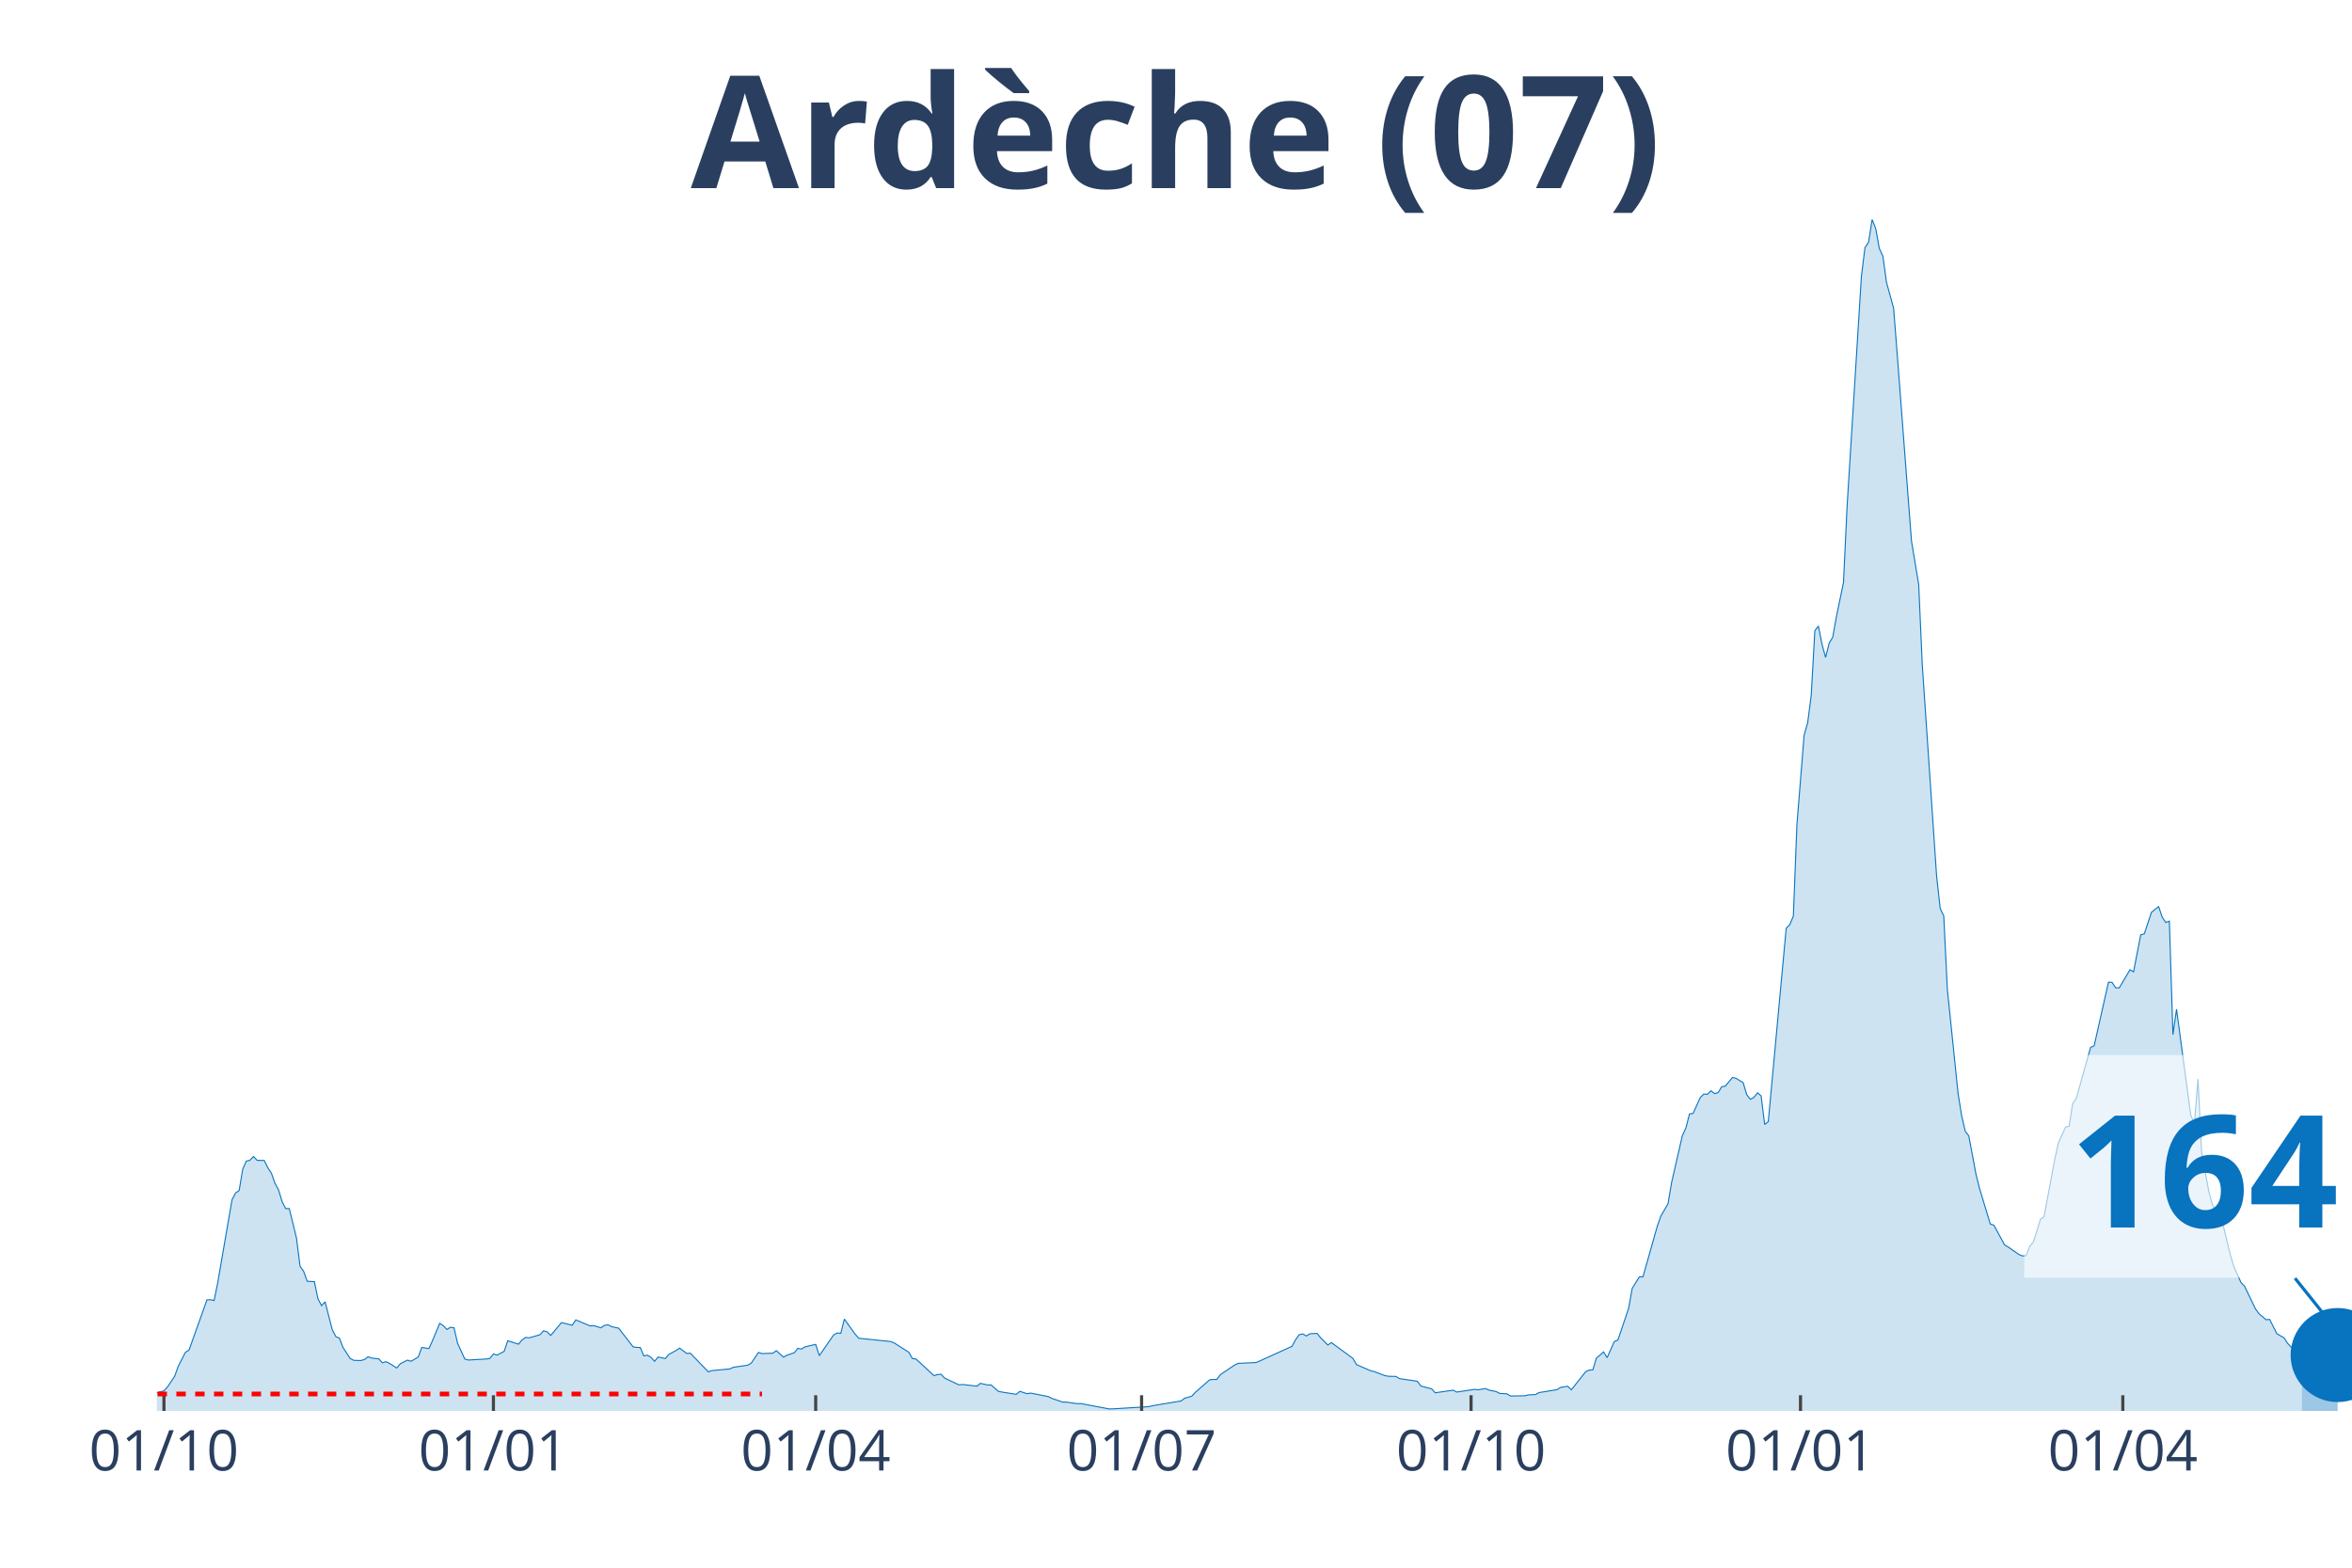
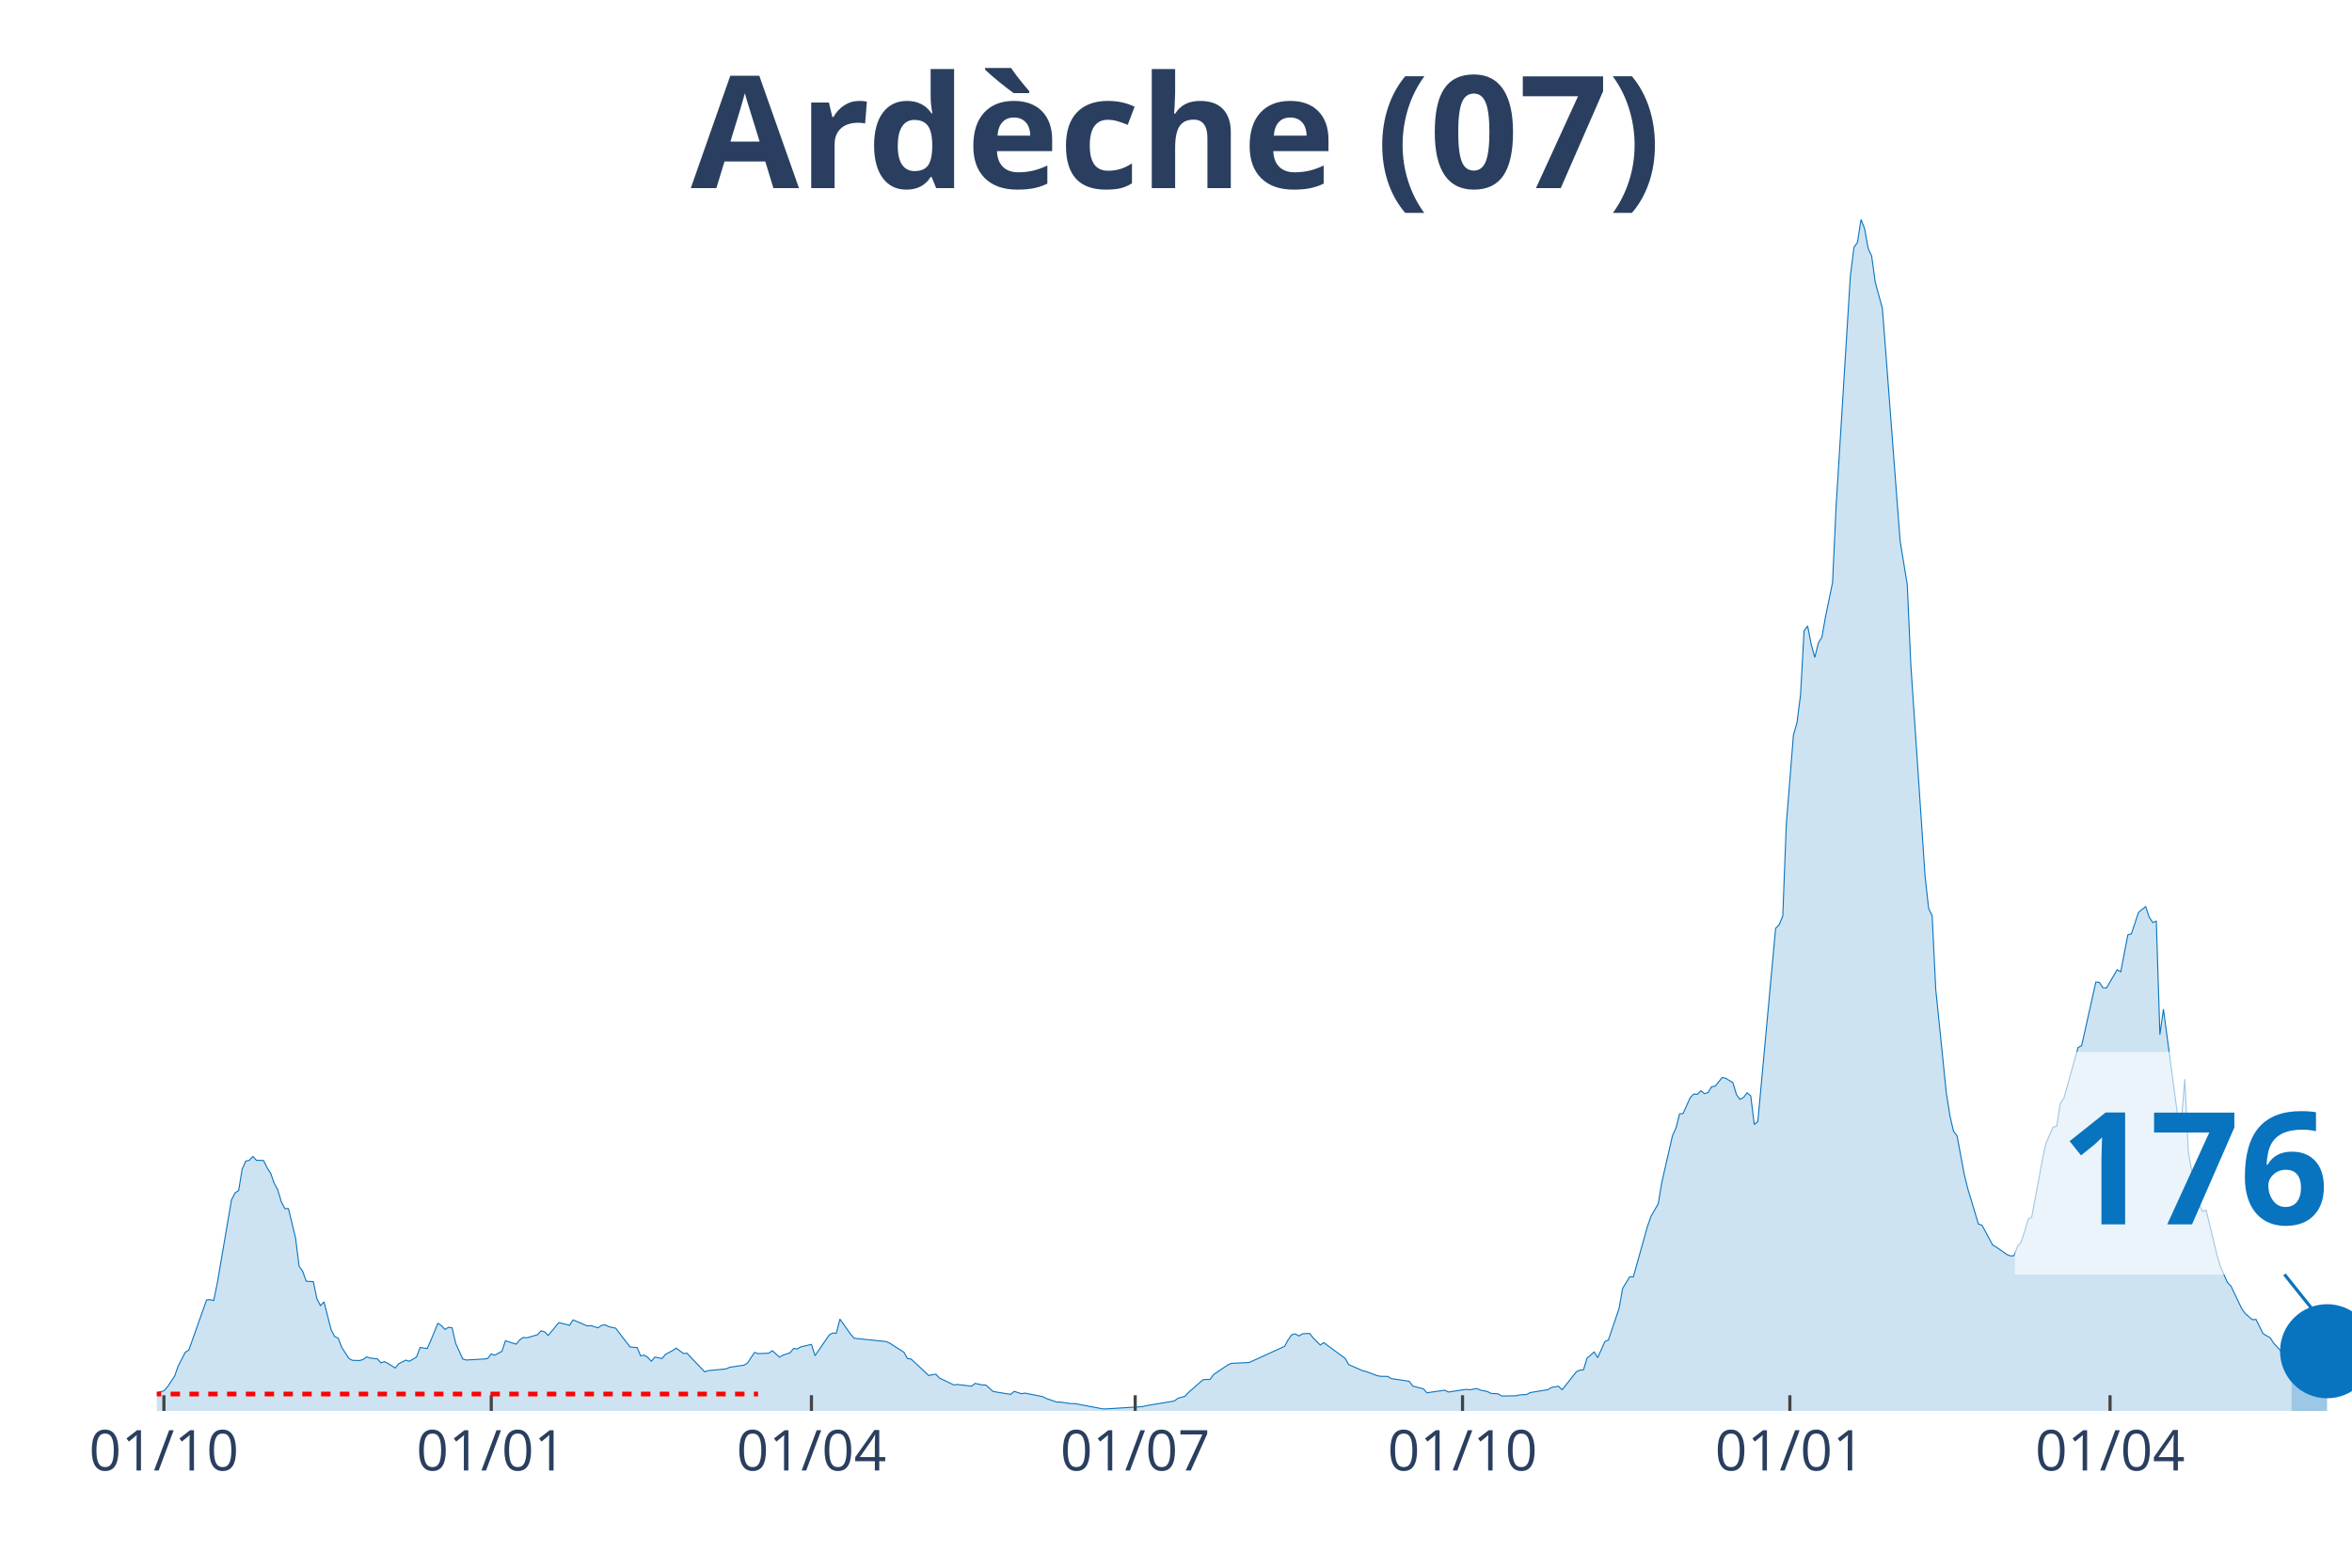
<svg xmlns="http://www.w3.org/2000/svg" class="main-svg" width="1125" height="750" style="" viewBox="0 0 750 500">
  <rect x="0" y="0" width="750" height="500" style="fill: rgb(0, 0, 0); fill-opacity: 0;" />
-   <defs id="defs-3e2f36">
+   <defs id="defs-559ba6">
    <g class="clips">
-       <clipPath id="clip3e2f36xyplot" class="plotclip">
+       <clipPath id="clip559ba6xyplot" class="plotclip">
        <rect width="700" height="380" />
      </clipPath>
-       <clipPath class="axesclip" id="clip3e2f36x">
+       <clipPath class="axesclip" id="clip559ba6x">
        <rect x="50" y="0" width="700" height="500" />
      </clipPath>
-       <clipPath class="axesclip" id="clip3e2f36y">
+       <clipPath class="axesclip" id="clip559ba6y">
        <rect x="0" y="70" width="750" height="380" />
      </clipPath>
-       <clipPath class="axesclip" id="clip3e2f36xy">
+       <clipPath class="axesclip" id="clip559ba6xy">
        <rect x="50" y="70" width="700" height="380" />
      </clipPath>
    </g>
    <g class="gradients" />
  </defs>
  <g class="bglayer">
    <rect class="bg" x="50" y="70" width="700" height="380" style="fill: rgb(0, 0, 0); fill-opacity: 0; stroke-width: 0;" />
  </g>
  <g class="layer-below">
    <g class="imagelayer" />
    <g class="shapelayer" />
  </g>
  <g class="cartesianlayer">
    <g class="subplot xy">
      <g class="layer-subplot">
        <g class="shapelayer" />
        <g class="imagelayer" />
      </g>
      <g class="gridlayer">
        <g class="x">
-           <path class="xgrid crisp" transform="translate(52.28,0)" d="M0,70v380" style="stroke: rgb(255, 255, 255); stroke-opacity: 1; stroke-width: 1px;" />
-           <path class="xgrid crisp" transform="translate(157.34,0)" d="M0,70v380" style="stroke: rgb(255, 255, 255); stroke-opacity: 1; stroke-width: 1px;" />
-           <path class="xgrid crisp" transform="translate(260.11,0)" d="M0,70v380" style="stroke: rgb(255, 255, 255); stroke-opacity: 1; stroke-width: 1px;" />
-           <path class="xgrid crisp" transform="translate(364.03,0)" d="M0,70v380" style="stroke: rgb(255, 255, 255); stroke-opacity: 1; stroke-width: 1px;" />
-           <path class="xgrid crisp" transform="translate(469.09,0)" d="M0,70v380" style="stroke: rgb(255, 255, 255); stroke-opacity: 1; stroke-width: 1px;" />
-           <path class="xgrid crisp" transform="translate(574.14,0)" d="M0,70v380" style="stroke: rgb(255, 255, 255); stroke-opacity: 1; stroke-width: 1px;" />
-           <path class="xgrid crisp" transform="translate(676.92,0)" d="M0,70v380" style="stroke: rgb(255, 255, 255); stroke-opacity: 1; stroke-width: 1px;" />
+           <path class="xgrid crisp" transform="translate(52.27,0)" d="M0,70v380" style="stroke: rgb(255, 255, 255); stroke-opacity: 1; stroke-width: 1px;" />
+           <path class="xgrid crisp" transform="translate(156.65,0)" d="M0,70v380" style="stroke: rgb(255, 255, 255); stroke-opacity: 1; stroke-width: 1px;" />
+           <path class="xgrid crisp" transform="translate(258.75,0)" d="M0,70v380" style="stroke: rgb(255, 255, 255); stroke-opacity: 1; stroke-width: 1px;" />
+           <path class="xgrid crisp" transform="translate(361.99,0)" d="M0,70v380" style="stroke: rgb(255, 255, 255); stroke-opacity: 1; stroke-width: 1px;" />
+           <path class="xgrid crisp" transform="translate(466.37,0)" d="M0,70v380" style="stroke: rgb(255, 255, 255); stroke-opacity: 1; stroke-width: 1px;" />
+           <path class="xgrid crisp" transform="translate(570.75,0)" d="M0,70v380" style="stroke: rgb(255, 255, 255); stroke-opacity: 1; stroke-width: 1px;" />
+           <path class="xgrid crisp" transform="translate(672.85,0)" d="M0,70v380" style="stroke: rgb(255, 255, 255); stroke-opacity: 1; stroke-width: 1px;" />
        </g>
        <g class="y" />
      </g>
      <g class="zerolinelayer" />
      <path class="xlines-below" />
      <path class="ylines-below" />
      <g class="overlines-below" />
      <g class="xaxislayer-below" />
      <g class="yaxislayer-below" />
      <g class="overaxes-below" />
-       <g class="plot" transform="translate(50, 70)" clip-path="url('#clip3e2f36xyplot')">
+       <g class="plot" transform="translate(50, 70)" clip-path="url('#clip559ba6xyplot')">
        <g class="scatterlayer mlayer">
-           <g class="trace scatter tracef6a867" style="stroke-miterlimit: 2;">
+           <g class="trace scatter tracebf9654" style="stroke-miterlimit: 2;">
            <g class="fills">
              <g>
-                 <path class="js-fill" d="M684.01,380L-155.3,380L-155.3,379.47L-131.32,379.57L-130.18,379.47L-119.9,379.07L-118.76,379.07L-73.08,379.7L-71.94,379.54L-44.54,378.51L-43.39,378.18L-35.4,377.19L-34.26,376.96L-30.83,376.76L-29.69,376.73L-18.27,376.56L-17.13,376.3L-12.56,375.8L-11.42,375.9L-7.99,376.59L-6.85,376.5L-3.43,375.77L-2.28,374.84L2.28,373.59L3.43,372.33L5.71,368.92L6.85,365.72L9.14,361.29L10.28,360.59L15.99,344.59L17.13,344.53L18.27,344.79L19.41,339.2L23.98,312.66L25.12,310.47L26.26,309.71L27.41,302.87L28.55,300.32L29.69,300.06L30.83,298.84L31.97,300.06L34.26,300.13L35.4,302.44L36.54,304.16L37.68,307.4L38.83,309.51L39.97,313.28L41.11,315.47L42.25,315.47L44.54,324.85L45.68,333.85L46.82,335.47L47.96,338.64L50.24,338.77L51.39,344.23L52.53,346.41L53.67,345.22L55.95,354.11L57.1,356.3L58.24,356.79L59.38,359.77L61.66,363.27L62.81,363.87L65.09,363.93L66.23,363.6L67.37,362.74L68.52,363.14L70.8,363.4L71.94,364.66L73.08,364.3L74.23,364.86L76.51,366.31L77.65,364.96L79.93,363.8L81.08,364.16L83.36,362.81L84.5,359.77L86.79,360.1L87.93,357.55L90.21,352.06L91.35,352.79L92.5,354.01L93.64,353.32L94.78,353.49L95.92,358.44L98.21,363.44L99.35,363.77L105.06,363.44L106.2,363.27L107.34,361.82L108.48,362.21L110.77,360.99L111.91,357.62L115.33,358.71L116.48,357.35L117.62,356.56L118.76,356.69L122.19,355.7L123.33,354.44L124.47,354.77L125.61,355.93L129.04,351.83L130.18,352.1L132.46,352.69L133.61,350.97L138.17,352.89L139.31,352.79L141.6,353.49L142.74,352.72L143.88,352.53L145.02,353.12L147.31,353.62L148.45,355.14L151.88,359.57L153.02,359.73L154.16,359.77L155.3,362.44L156.44,362.21L157.59,362.91L158.73,364.16L159.87,362.81L162.15,363.3L163.3,361.95L165.58,360.73L166.72,359.97L169,361.68L170.15,361.59L175.86,367.54L177,367.14L182.71,366.61L183.85,366.08L188.42,365.42L189.56,364.76L191.84,361.35L192.99,361.72L196.41,361.59L197.55,360.79L199.84,362.84L200.98,362.21L203.26,361.45L204.4,360.06L205.55,360.26L206.69,359.57L210.11,358.78L211.26,362.38L215.82,355.77L216.97,355.14L218.11,355.24L219.25,350.71L222.68,355.5L223.82,356.82L234.09,357.88L235.24,358.38L239.8,361.29L240.95,363.3L242.09,363.44L243.23,364.49L247.8,368.73L248.94,368.43L250.08,368.3L251.22,369.52L255.79,371.7L256.93,371.57L261.5,372.1L262.64,371.21L264.93,371.73L266.07,371.73L268.35,373.75L269.49,373.98L274.06,374.71L275.2,373.75L277.49,374.51L278.63,374.31L284.34,375.44L285.48,376.03L288.91,377.19L290.05,377.19L293.47,377.69L294.62,377.65L303.75,379.37L304.89,379.34L316.31,378.64L317.46,378.35L326.59,376.83L327.73,375.97L330.02,375.31L331.16,374.08L335.73,370.08L336.87,369.95L338.01,369.98L339.15,368.43L343.72,365.35L344.86,364.83L350.57,364.56L351.71,364.06L361.99,359.4L363.13,357.29L364.27,355.7L365.42,355.44L366.56,356.1L367.7,355.4L369.98,355.27L371.13,356.69L373.41,358.97L374.55,358.21L381.4,363.24L382.54,365.22L387.11,367.21L388.25,367.47L391.68,368.76L392.82,368.96L395.11,368.99L396.25,369.69L401.96,370.54L403.1,372.07L406.53,372.96L407.67,374.21L413.38,373.39L414.52,373.98L420.23,373.12L421.37,373.26L423.65,372.86L424.8,373.35L427.08,373.82L428.22,374.41L430.51,374.54L431.65,375.24L436.22,375.17L437.36,374.88L439.64,374.78L440.78,374.15L446.49,373.22L447.63,372.5L449.92,372.13L451.06,373.26L455.63,367.5L456.77,366.97L457.91,366.91L459.05,363.17L461.34,361.19L462.48,363.01L464.76,357.88L465.91,357.39L469.33,347.3L470.47,340.92L472.76,337.22L473.9,337.25L478.47,321.09L479.61,317.85L481.89,313.94L483.03,307.17L486.46,292.22L487.6,289.74L488.74,285.28L489.89,285.12L492.17,280.06L493.31,278.93L494.45,279.03L495.6,277.88L496.74,278.8L497.88,278.47L499.02,276.59L500.16,276.42L502.45,273.64L503.59,273.91L505.87,275.33L507.01,279.16L508.16,280.62L509.3,279.99L510.44,278.54L511.58,279.53L512.72,288.65L513.87,287.73L519.58,226.07L520.72,224.91L521.86,222.17L523,193.01L525.29,164.48L526.43,160.48L527.57,151.65L528.71,131.18L529.85,129.66L531,135.48L532.14,139.68L533.28,135.12L534.42,133.23L535.56,126.82L537.85,115.78L538.99,91.55L543.56,18.15L544.7,8.96L545.84,7.27L546.98,0L548.12,2.88L549.27,9.22L550.41,11.7L551.55,20L553.83,28.3L554.98,42.98L558.4,87.84L559.54,102.62L561.83,116.44L562.97,142.03L567.54,209.41L568.68,219.72L569.82,222.14L570.96,245.48L574.39,278.77L575.53,285.91L576.67,290.8L577.81,292.29L580.1,304.52L581.24,309.08L584.67,320.39L585.81,320.76L589.23,327.07L590.38,327.73L593.8,330.11L594.94,330.57L596.08,330.48L597.23,327.5L598.37,326.11L599.51,322.67L600.65,318.84L601.79,318.08L605.22,299.73L606.36,294.54L608.65,289.48L609.79,289.22L610.93,281.94L612.07,280.35L616.64,264.06L617.78,263.53L622.35,243.23L623.49,243.33L624.63,245.05L625.77,245.08L629.2,239.29L630.34,239.95L632.63,228.15L633.77,227.82L636.05,220.98L637.19,220.05L638.34,219.16L639.48,222.5L640.62,224.22L641.76,223.79L642.9,259.99L644.05,251.89L648.61,285.84L649.76,288.12L650.9,274.17L652.04,297.48L654.32,309.88L655.46,314.11L656.61,316.42L657.75,315.93L661.17,330.08L662.32,333.95L664.6,339.04L665.74,340.23L669.17,347.37L670.31,348.96L672.59,350.91L673.74,350.81L676.02,355.34L677.16,356.03L678.3,356.66L679.45,358.41L684.01,363.34" style="fill: rgb(8, 115, 191); fill-opacity: 0.2; stroke-width: 0;" />
+                 <path class="js-fill" d="M680.71,380L-154.29,380L-154.29,379.47L-130.47,379.57L-129.34,379.47L-119.12,379.07L-117.99,379.07L-73.74,379.6L-72.61,379.7L-59,379.14L-57.86,379.04L-29.5,376.73L-28.36,376.79L-22.69,376.46L-21.56,376.5L-14.75,376.07L-13.61,376.1L-11.35,375.9L-10.21,376.4L-5.67,376.43L-4.54,375.9L-3.4,375.77L-2.27,374.84L2.27,373.59L3.4,372.33L5.67,368.92L6.81,365.72L9.08,361.29L10.21,360.59L15.88,344.59L17.02,344.53L18.15,344.79L19.29,339.2L23.82,312.66L24.96,310.47L26.09,309.71L27.23,302.87L28.36,300.32L29.5,300.06L30.63,298.84L31.77,300.06L34.04,300.13L35.17,302.44L36.3,304.16L37.44,307.4L38.57,309.51L39.71,313.28L40.84,315.47L41.98,315.47L44.25,324.85L45.38,333.85L46.52,335.47L47.65,338.64L49.92,338.77L51.05,344.23L52.19,346.41L53.32,345.22L55.59,354.11L56.73,356.3L57.86,356.79L59,359.77L61.26,363.27L62.4,363.87L64.67,363.93L65.8,363.6L66.94,362.74L68.07,363.14L70.34,363.4L71.47,364.66L72.61,364.3L73.74,364.86L76.01,366.31L77.15,364.96L79.42,363.8L80.55,364.16L82.82,362.81L83.95,359.77L86.22,360.1L87.36,357.55L89.63,352.06L90.76,352.79L91.9,354.01L93.03,353.32L94.17,353.49L95.3,358.44L97.57,363.44L98.7,363.77L104.38,363.44L105.51,363.27L106.65,361.82L107.78,362.21L110.05,360.99L111.18,357.62L114.59,358.71L115.72,357.35L116.86,356.56L117.99,356.69L121.39,355.7L122.53,354.44L123.66,354.77L124.8,355.93L128.2,351.83L129.34,352.1L131.6,352.69L132.74,350.97L137.28,352.89L138.41,352.79L140.68,353.49L141.82,352.72L142.95,352.53L144.08,353.12L146.35,353.62L147.49,355.14L150.89,359.57L152.03,359.73L153.16,359.77L154.29,362.44L155.43,362.21L156.56,362.91L157.7,364.16L158.83,362.81L161.1,363.3L162.24,361.95L164.51,360.73L165.64,359.97L167.91,361.68L169.04,361.59L174.72,367.54L175.85,367.14L181.52,366.61L182.66,366.08L187.2,365.42L188.33,364.76L190.6,361.35L191.73,361.72L195.14,361.59L196.27,360.79L198.54,362.84L199.68,362.21L201.94,361.45L203.08,360.06L204.21,360.26L205.35,359.57L208.75,358.78L209.89,362.38L214.42,355.77L215.56,355.14L216.69,355.24L217.83,350.71L221.23,355.5L222.37,356.82L232.58,357.88L233.71,358.38L238.25,361.29L239.38,363.3L240.52,363.44L241.65,364.49L246.19,368.73L247.33,368.43L248.46,368.3L249.59,369.52L254.13,371.7L255.27,371.57L259.81,372.1L260.94,371.21L263.21,371.73L264.34,371.73L266.61,373.75L267.75,373.98L272.29,374.71L273.42,373.75L275.69,374.51L276.82,374.31L282.5,375.44L283.63,376.03L287.03,377.19L288.17,377.19L291.57,377.69L292.71,377.65L301.78,379.37L302.92,379.34L314.26,378.64L315.4,378.35L324.47,376.83L325.61,375.97L327.88,375.31L329.01,374.08L333.55,370.08L334.68,369.95L335.82,369.98L336.95,368.43L341.49,365.35L342.63,364.83L348.3,364.56L349.43,364.06L359.64,359.4L360.78,357.29L361.91,355.7L363.05,355.44L364.18,356.1L365.32,355.4L367.59,355.27L368.72,356.69L370.99,358.97L372.12,358.21L378.93,363.24L380.06,365.22L384.6,367.21L385.74,367.47L389.14,368.76L390.28,368.96L392.54,368.99L393.68,369.69L399.35,370.54L400.49,372.07L403.89,372.96L405.02,374.21L410.7,373.39L411.83,373.98L417.5,373.12L418.64,373.26L420.91,372.86L422.04,373.35L424.31,373.82L425.45,374.41L427.71,374.54L428.85,375.24L433.39,375.17L434.52,374.88L436.79,374.78L437.93,374.15L443.6,373.22L444.73,372.5L447,372.13L448.14,373.26L452.67,367.5L453.81,366.97L454.94,366.91L456.08,363.17L458.35,361.19L459.48,363.01L461.75,357.88L462.88,357.39L466.29,347.3L467.42,340.92L469.69,337.22L470.83,337.25L475.36,321.09L476.5,317.85L478.77,313.94L479.9,307.17L483.31,292.22L484.44,289.74L485.58,285.28L486.71,285.12L488.98,280.06L490.11,278.93L491.25,279.03L492.38,277.88L493.52,278.8L494.65,278.47L495.79,276.59L496.92,276.42L499.19,273.64L500.32,273.91L502.59,275.33L503.73,279.16L504.86,280.62L506,279.99L507.13,278.54L508.27,279.53L509.4,288.65L510.53,287.73L516.21,226.07L517.34,224.91L518.48,222.17L519.61,193.01L521.88,164.48L523.01,160.48L524.15,151.65L525.28,131.18L526.42,129.66L527.55,135.48L528.69,139.68L529.82,135.12L530.96,133.23L532.09,126.82L534.36,115.78L535.49,91.55L540.03,18.15L541.17,8.96L542.3,7.27L543.44,0L544.57,2.88L545.71,9.22L546.84,11.7L547.97,20L550.24,28.3L551.38,42.98L554.78,87.84L555.92,102.62L558.18,116.44L559.32,142.03L563.86,209.41L564.99,219.72L566.13,222.14L567.26,245.48L570.66,278.77L571.8,285.91L572.93,290.8L574.07,292.29L576.34,304.52L577.47,309.08L580.88,320.39L582.01,320.76L585.41,327.07L586.55,327.73L589.95,330.11L591.09,330.57L592.22,330.48L593.35,327.5L594.49,326.11L595.62,322.67L596.76,318.84L597.89,318.08L601.3,299.73L602.43,294.54L604.7,289.48L605.83,289.22L606.97,281.94L608.1,280.35L612.64,264.06L613.78,263.53L618.31,243.23L619.45,243.33L620.58,245.05L621.72,245.08L625.12,239.29L626.26,239.95L628.53,228.15L629.66,227.82L631.93,220.98L633.06,220.05L634.2,219.16L635.33,222.5L636.47,224.22L637.6,223.79L638.74,259.99L639.87,251.89L644.41,285.84L645.54,288.12L646.68,274.17L647.81,297.48L650.08,309.88L651.22,314.11L652.35,316.42L653.48,315.93L656.89,330.08L658.02,333.95L660.29,339.04L661.43,340.23L664.83,347.37L665.96,348.96L668.23,350.91L669.37,350.81L671.64,355.34L672.77,356.03L673.91,356.66L675.04,358.41L680.71,364.53" style="fill: rgb(8, 115, 191); fill-opacity: 0.2; stroke-width: 0;" />
              </g>
            </g>
            <g class="errorbars" />
            <g class="lines">
-               <path class="js-line" d="M-155.3,379.47L-131.32,379.57L-130.18,379.47L-119.9,379.07L-118.76,379.07L-73.08,379.7L-71.94,379.54L-44.54,378.51L-43.39,378.18L-35.4,377.19L-34.26,376.96L-30.83,376.76L-29.69,376.73L-18.27,376.56L-17.13,376.3L-12.56,375.8L-11.42,375.9L-7.99,376.59L-6.85,376.5L-3.43,375.77L-2.28,374.84L2.28,373.59L3.43,372.33L5.71,368.92L6.85,365.72L9.14,361.29L10.28,360.59L15.99,344.59L17.13,344.53L18.27,344.79L19.41,339.2L23.98,312.66L25.12,310.47L26.26,309.71L27.41,302.87L28.55,300.32L29.69,300.06L30.83,298.84L31.97,300.06L34.26,300.13L35.4,302.44L36.54,304.16L37.68,307.4L38.83,309.51L39.97,313.28L41.11,315.47L42.25,315.47L44.54,324.85L45.68,333.85L46.82,335.47L47.96,338.64L50.24,338.77L51.39,344.23L52.53,346.41L53.67,345.22L55.95,354.11L57.1,356.3L58.24,356.79L59.38,359.77L61.66,363.27L62.81,363.87L65.09,363.93L66.23,363.6L67.37,362.74L68.52,363.14L70.8,363.4L71.94,364.66L73.08,364.3L74.23,364.86L76.51,366.31L77.65,364.96L79.93,363.8L81.08,364.16L83.36,362.81L84.5,359.77L86.79,360.1L87.93,357.55L90.21,352.06L91.35,352.79L92.5,354.01L93.64,353.32L94.78,353.49L95.92,358.44L98.21,363.44L99.35,363.77L105.06,363.44L106.2,363.27L107.34,361.82L108.48,362.21L110.77,360.99L111.91,357.62L115.33,358.71L116.48,357.35L117.62,356.56L118.76,356.69L122.19,355.7L123.33,354.44L124.47,354.77L125.61,355.93L129.04,351.83L130.18,352.1L132.46,352.69L133.61,350.97L138.17,352.89L139.31,352.79L141.6,353.49L142.74,352.72L143.88,352.53L145.02,353.12L147.31,353.62L148.45,355.14L151.88,359.57L153.02,359.73L154.16,359.77L155.3,362.44L156.44,362.21L157.59,362.91L158.73,364.16L159.87,362.81L162.15,363.3L163.3,361.95L165.58,360.73L166.72,359.97L169,361.68L170.15,361.59L175.86,367.54L177,367.14L182.71,366.61L183.85,366.08L188.42,365.42L189.56,364.76L191.84,361.35L192.99,361.72L196.41,361.59L197.55,360.79L199.84,362.84L200.98,362.21L203.26,361.45L204.4,360.06L205.55,360.26L206.69,359.57L210.11,358.78L211.26,362.38L215.82,355.77L216.97,355.14L218.11,355.24L219.25,350.71L222.68,355.5L223.82,356.82L234.09,357.88L235.24,358.38L239.8,361.29L240.95,363.3L242.09,363.44L243.23,364.49L247.8,368.73L248.94,368.43L250.08,368.3L251.22,369.52L255.79,371.7L256.93,371.57L261.5,372.1L262.64,371.21L264.93,371.73L266.07,371.73L268.35,373.75L269.49,373.98L274.06,374.71L275.2,373.75L277.49,374.51L278.63,374.31L284.34,375.44L285.48,376.03L288.91,377.19L290.05,377.19L293.47,377.69L294.62,377.65L303.75,379.37L304.89,379.34L316.31,378.64L317.46,378.35L326.59,376.83L327.73,375.97L330.02,375.31L331.16,374.08L335.73,370.08L336.87,369.95L338.01,369.98L339.15,368.43L343.72,365.35L344.86,364.83L350.57,364.56L351.71,364.06L361.99,359.4L363.13,357.29L364.27,355.7L365.42,355.44L366.56,356.1L367.7,355.4L369.98,355.27L371.13,356.69L373.41,358.97L374.55,358.21L381.4,363.24L382.54,365.22L387.11,367.21L388.25,367.47L391.68,368.76L392.82,368.96L395.11,368.99L396.25,369.69L401.96,370.54L403.1,372.07L406.53,372.96L407.67,374.21L413.38,373.39L414.52,373.98L420.23,373.12L421.37,373.26L423.65,372.86L424.8,373.35L427.08,373.82L428.22,374.41L430.51,374.54L431.65,375.24L436.22,375.17L437.36,374.88L439.64,374.78L440.78,374.15L446.49,373.22L447.63,372.5L449.92,372.13L451.06,373.26L455.63,367.5L456.77,366.97L457.91,366.91L459.05,363.17L461.34,361.19L462.48,363.01L464.76,357.88L465.91,357.39L469.33,347.3L470.47,340.92L472.76,337.22L473.9,337.25L478.47,321.09L479.61,317.85L481.89,313.94L483.03,307.17L486.46,292.22L487.6,289.74L488.74,285.28L489.89,285.12L492.17,280.06L493.31,278.93L494.45,279.03L495.6,277.88L496.74,278.8L497.88,278.47L499.02,276.59L500.16,276.42L502.45,273.64L503.59,273.91L505.87,275.33L507.01,279.16L508.16,280.62L509.3,279.99L510.44,278.54L511.58,279.53L512.72,288.65L513.87,287.73L519.58,226.07L520.72,224.91L521.86,222.17L523,193.01L525.29,164.48L526.43,160.48L527.57,151.65L528.71,131.18L529.85,129.66L531,135.48L532.14,139.68L533.28,135.12L534.42,133.23L535.56,126.82L537.85,115.78L538.99,91.55L543.56,18.15L544.7,8.96L545.84,7.27L546.98,0L548.12,2.88L549.27,9.22L550.41,11.7L551.55,20L553.83,28.3L554.98,42.98L558.4,87.84L559.54,102.62L561.83,116.44L562.97,142.03L567.54,209.41L568.68,219.72L569.82,222.14L570.96,245.48L574.39,278.77L575.53,285.91L576.67,290.8L577.81,292.29L580.1,304.52L581.24,309.08L584.67,320.39L585.81,320.76L589.23,327.07L590.38,327.73L593.8,330.11L594.94,330.57L596.08,330.48L597.23,327.5L598.37,326.11L599.51,322.67L600.65,318.84L601.79,318.08L605.22,299.73L606.36,294.54L608.65,289.48L609.79,289.22L610.93,281.94L612.07,280.35L616.64,264.06L617.78,263.53L622.35,243.23L623.49,243.33L624.63,245.05L625.77,245.08L629.2,239.29L630.34,239.95L632.63,228.15L633.77,227.82L636.05,220.98L637.19,220.05L638.34,219.16L639.48,222.5L640.62,224.22L641.76,223.79L642.9,259.99L644.05,251.89L648.61,285.84L649.76,288.12L650.9,274.17L652.04,297.48L654.32,309.88L655.46,314.11L656.61,316.42L657.75,315.93L661.17,330.08L662.32,333.95L664.6,339.04L665.74,340.23L669.17,347.37L670.31,348.96L672.59,350.91L673.74,350.81L676.02,355.34L677.16,356.03L678.3,356.66L679.45,358.41L684.01,363.34" style="vector-effect: non-scaling-stroke; fill: none; stroke: rgb(8, 115, 191); stroke-opacity: 1; stroke-width: 0.5px; opacity: 1;" />
+               <path class="js-line" d="M-154.29,379.47L-130.47,379.57L-129.34,379.47L-119.12,379.07L-117.99,379.07L-73.74,379.6L-72.61,379.7L-59,379.14L-57.86,379.04L-29.5,376.73L-28.36,376.79L-22.69,376.46L-21.56,376.5L-14.75,376.07L-13.61,376.1L-11.35,375.9L-10.21,376.4L-5.67,376.43L-4.54,375.9L-3.4,375.77L-2.27,374.84L2.27,373.59L3.4,372.33L5.67,368.92L6.81,365.72L9.08,361.29L10.21,360.59L15.88,344.59L17.02,344.53L18.15,344.79L19.29,339.2L23.82,312.66L24.96,310.47L26.09,309.71L27.23,302.87L28.36,300.32L29.5,300.06L30.63,298.84L31.77,300.06L34.04,300.13L35.17,302.44L36.3,304.16L37.44,307.4L38.57,309.51L39.71,313.28L40.84,315.47L41.98,315.47L44.25,324.85L45.38,333.85L46.52,335.47L47.65,338.64L49.92,338.77L51.05,344.23L52.19,346.41L53.32,345.22L55.59,354.11L56.73,356.3L57.86,356.79L59,359.77L61.26,363.27L62.4,363.87L64.67,363.93L65.8,363.6L66.94,362.74L68.07,363.14L70.34,363.4L71.47,364.66L72.61,364.3L73.74,364.86L76.01,366.31L77.15,364.96L79.42,363.8L80.55,364.16L82.82,362.81L83.95,359.77L86.22,360.1L87.36,357.55L89.63,352.06L90.76,352.79L91.9,354.01L93.03,353.32L94.17,353.49L95.3,358.44L97.57,363.44L98.7,363.77L104.38,363.44L105.51,363.27L106.65,361.82L107.78,362.21L110.05,360.99L111.18,357.62L114.59,358.71L115.72,357.35L116.86,356.56L117.99,356.69L121.39,355.7L122.53,354.44L123.66,354.77L124.8,355.93L128.2,351.83L129.34,352.1L131.6,352.69L132.74,350.97L137.28,352.89L138.41,352.79L140.68,353.49L141.82,352.72L142.95,352.53L144.08,353.12L146.35,353.62L147.49,355.14L150.89,359.57L152.03,359.73L153.16,359.77L154.29,362.44L155.43,362.21L156.56,362.91L157.7,364.16L158.83,362.81L161.1,363.3L162.24,361.95L164.51,360.73L165.64,359.97L167.91,361.68L169.04,361.59L174.72,367.54L175.85,367.14L181.52,366.61L182.66,366.08L187.2,365.42L188.33,364.76L190.6,361.35L191.73,361.72L195.14,361.59L196.27,360.79L198.54,362.84L199.68,362.21L201.94,361.45L203.08,360.06L204.21,360.26L205.35,359.57L208.75,358.78L209.89,362.38L214.42,355.77L215.56,355.14L216.69,355.24L217.83,350.71L221.23,355.5L222.37,356.82L232.58,357.88L233.71,358.38L238.25,361.29L239.38,363.3L240.52,363.44L241.65,364.49L246.19,368.73L247.33,368.43L248.46,368.3L249.59,369.52L254.13,371.7L255.27,371.57L259.81,372.1L260.94,371.21L263.21,371.73L264.34,371.73L266.61,373.75L267.75,373.98L272.29,374.71L273.42,373.75L275.69,374.51L276.82,374.31L282.5,375.44L283.63,376.03L287.03,377.19L288.17,377.19L291.57,377.69L292.71,377.65L301.78,379.37L302.92,379.34L314.26,378.64L315.4,378.35L324.47,376.83L325.61,375.97L327.88,375.31L329.01,374.08L333.55,370.08L334.68,369.95L335.82,369.98L336.95,368.43L341.49,365.35L342.63,364.83L348.3,364.56L349.43,364.06L359.64,359.4L360.78,357.29L361.91,355.7L363.05,355.44L364.18,356.1L365.32,355.4L367.59,355.27L368.72,356.69L370.99,358.97L372.12,358.21L378.93,363.24L380.06,365.22L384.6,367.21L385.74,367.47L389.14,368.76L390.28,368.96L392.54,368.99L393.68,369.69L399.35,370.54L400.49,372.07L403.89,372.96L405.02,374.21L410.7,373.39L411.83,373.98L417.5,373.12L418.64,373.26L420.91,372.86L422.04,373.35L424.31,373.82L425.45,374.41L427.71,374.54L428.85,375.24L433.39,375.17L434.52,374.88L436.79,374.78L437.93,374.15L443.6,373.22L444.73,372.5L447,372.13L448.14,373.26L452.67,367.5L453.81,366.97L454.94,366.91L456.08,363.17L458.35,361.19L459.48,363.01L461.75,357.88L462.88,357.39L466.29,347.3L467.42,340.92L469.69,337.22L470.83,337.25L475.36,321.09L476.5,317.85L478.77,313.94L479.9,307.17L483.31,292.22L484.44,289.74L485.58,285.28L486.71,285.12L488.98,280.06L490.11,278.93L491.25,279.03L492.38,277.88L493.52,278.8L494.65,278.47L495.79,276.59L496.92,276.42L499.19,273.64L500.32,273.91L502.59,275.33L503.73,279.16L504.86,280.62L506,279.99L507.13,278.54L508.27,279.53L509.4,288.65L510.53,287.73L516.21,226.07L517.34,224.91L518.48,222.17L519.61,193.01L521.88,164.48L523.01,160.48L524.15,151.65L525.28,131.18L526.42,129.66L527.55,135.48L528.69,139.68L529.82,135.12L530.96,133.23L532.09,126.82L534.36,115.78L535.49,91.55L540.03,18.15L541.17,8.96L542.3,7.27L543.44,0L544.57,2.88L545.71,9.22L546.84,11.7L547.97,20L550.24,28.3L551.38,42.98L554.78,87.84L555.92,102.62L558.18,116.44L559.32,142.03L563.86,209.41L564.99,219.72L566.13,222.14L567.26,245.48L570.66,278.77L571.8,285.91L572.93,290.8L574.07,292.29L576.34,304.52L577.47,309.08L580.88,320.39L582.01,320.76L585.41,327.07L586.55,327.73L589.95,330.11L591.09,330.57L592.22,330.48L593.35,327.5L594.49,326.11L595.62,322.67L596.76,318.84L597.89,318.08L601.3,299.73L602.43,294.54L604.7,289.48L605.83,289.22L606.97,281.94L608.1,280.35L612.64,264.06L613.78,263.53L618.31,243.23L619.45,243.33L620.58,245.05L621.72,245.08L625.12,239.29L626.26,239.95L628.53,228.15L629.66,227.82L631.93,220.98L633.06,220.05L634.2,219.16L635.33,222.5L636.47,224.22L637.6,223.79L638.74,259.99L639.87,251.89L644.41,285.84L645.54,288.12L646.68,274.17L647.81,297.48L650.08,309.88L651.22,314.11L652.35,316.42L653.48,315.93L656.89,330.08L658.02,333.95L660.29,339.04L661.43,340.23L664.83,347.37L665.96,348.96L668.23,350.91L669.37,350.81L671.64,355.34L672.77,356.03L673.91,356.66L675.04,358.41L680.71,364.53" style="vector-effect: non-scaling-stroke; fill: none; stroke: rgb(8, 115, 191); stroke-opacity: 1; stroke-width: 0.5px; opacity: 1;" />
            </g>
            <g class="points" />
            <g class="text" />
          </g>
-           <g class="trace scatter tracee59c12" style="stroke-miterlimit: 2;">
+           <g class="trace scatter trace32e366" style="stroke-miterlimit: 2;">
            <g class="fills">
              <g>
-                 <path class="js-fill" d="M695.43,380L684.01,380L684.01,363.34L685.15,364.53L686.3,367.07L688.58,367.73L689.72,367.54L692.01,365.98L693.15,364.99L694.29,362.54L695.43,362.18" style="fill: rgb(8, 115, 191); fill-opacity: 0.4; stroke-width: 0;" />
+                 <path class="js-fill" d="M692.06,380L680.71,380L680.71,364.53L681.85,367.07L682.98,367.54L685.25,367.54L686.39,367.14L688.65,364.99L689.79,362.54L690.92,362.18L692.06,360.96" style="fill: rgb(8, 115, 191); fill-opacity: 0.4; stroke-width: 0;" />
              </g>
            </g>
            <g class="errorbars" />
            <g class="lines">
-               <path class="js-line" d="M684.01,363.34L685.15,364.53L686.3,367.07L688.58,367.73L689.72,367.54L692.01,365.98L693.15,364.99L694.29,362.54L695.43,362.18" style="vector-effect: non-scaling-stroke; fill: none; stroke: rgb(8, 115, 191); stroke-opacity: 1; stroke-width: 2px; opacity: 1;" />
+               <path class="js-line" d="M680.71,364.53L681.85,367.07L682.98,367.54L685.25,367.54L686.39,367.14L688.65,364.99L689.79,362.54L690.92,362.18L692.06,360.96" style="vector-effect: non-scaling-stroke; fill: none; stroke: rgb(8, 115, 191); stroke-opacity: 1; stroke-width: 2px; opacity: 1;" />
            </g>
            <g class="points" />
            <g class="text" />
          </g>
-           <g class="trace scatter traceb421a9" style="stroke-miterlimit: 2; opacity: 1;">
+           <g class="trace scatter trace6bdb36" style="stroke-miterlimit: 2; opacity: 1;">
            <g class="fills" />
            <g class="errorbars" />
            <g class="lines" />
            <g class="points">
-               <path class="point" transform="translate(695.43,362.18)" d="M15,0A15,15 0 1,1 0,-15A15,15 0 0,1 15,0Z" style="opacity: 1; stroke-width: 0px; fill: rgb(8, 115, 191); fill-opacity: 1;" />
+               <path class="point" transform="translate(692.06,360.96)" d="M15,0A15,15 0 1,1 0,-15A15,15 0 0,1 15,0Z" style="opacity: 1; stroke-width: 0px; fill: rgb(8, 115, 191); fill-opacity: 1;" />
            </g>
            <g class="text" />
          </g>
        </g>
      </g>
      <g class="overplot" />
      <path class="xlines-above crisp" style="fill: none; stroke-width: 1px; stroke: rgb(0, 0, 0); stroke-opacity: 0;" d="" />
      <path class="ylines-above crisp" style="fill: none;" d="M0,0" />
      <g class="overlines-above" />
      <g class="xaxislayer-above">
-         <path class="xtick ticks crisp" d="M0,450v-5" transform="translate(52.28,0)" style="stroke: rgb(68, 68, 68); stroke-opacity: 1; stroke-width: 1px;" />
-         <path class="xtick ticks crisp" d="M0,450v-5" transform="translate(157.34,0)" style="stroke: rgb(68, 68, 68); stroke-opacity: 1; stroke-width: 1px;" />
-         <path class="xtick ticks crisp" d="M0,450v-5" transform="translate(260.11,0)" style="stroke: rgb(68, 68, 68); stroke-opacity: 1; stroke-width: 1px;" />
-         <path class="xtick ticks crisp" d="M0,450v-5" transform="translate(364.03,0)" style="stroke: rgb(68, 68, 68); stroke-opacity: 1; stroke-width: 1px;" />
-         <path class="xtick ticks crisp" d="M0,450v-5" transform="translate(469.09,0)" style="stroke: rgb(68, 68, 68); stroke-opacity: 1; stroke-width: 1px;" />
-         <path class="xtick ticks crisp" d="M0,450v-5" transform="translate(574.14,0)" style="stroke: rgb(68, 68, 68); stroke-opacity: 1; stroke-width: 1px;" />
-         <path class="xtick ticks crisp" d="M0,450v-5" transform="translate(676.92,0)" style="stroke: rgb(68, 68, 68); stroke-opacity: 1; stroke-width: 1px;" />
+         <path class="xtick ticks crisp" d="M0,450v-5" transform="translate(52.27,0)" style="stroke: rgb(68, 68, 68); stroke-opacity: 1; stroke-width: 1px;" />
+         <path class="xtick ticks crisp" d="M0,450v-5" transform="translate(156.65,0)" style="stroke: rgb(68, 68, 68); stroke-opacity: 1; stroke-width: 1px;" />
+         <path class="xtick ticks crisp" d="M0,450v-5" transform="translate(258.75,0)" style="stroke: rgb(68, 68, 68); stroke-opacity: 1; stroke-width: 1px;" />
+         <path class="xtick ticks crisp" d="M0,450v-5" transform="translate(361.99,0)" style="stroke: rgb(68, 68, 68); stroke-opacity: 1; stroke-width: 1px;" />
+         <path class="xtick ticks crisp" d="M0,450v-5" transform="translate(466.37,0)" style="stroke: rgb(68, 68, 68); stroke-opacity: 1; stroke-width: 1px;" />
+         <path class="xtick ticks crisp" d="M0,450v-5" transform="translate(570.75,0)" style="stroke: rgb(68, 68, 68); stroke-opacity: 1; stroke-width: 1px;" />
+         <path class="xtick ticks crisp" d="M0,450v-5" transform="translate(672.85,0)" style="stroke: rgb(68, 68, 68); stroke-opacity: 1; stroke-width: 1px;" />
        <g class="xtick">
-           <text text-anchor="middle" x="0" y="469" transform="translate(52.28,0)" style="font-family: 'Open Sans', verdana, arial, sans-serif; font-size: 18px; fill: rgb(42, 63, 95); fill-opacity: 1; white-space: pre;">01/10</text>
+           <text text-anchor="middle" x="0" y="469" transform="translate(52.27,0)" style="font-family: 'Open Sans', verdana, arial, sans-serif; font-size: 18px; fill: rgb(42, 63, 95); fill-opacity: 1; white-space: pre;">01/10</text>
        </g>
        <g class="xtick">
-           <text text-anchor="middle" x="0" y="469" transform="translate(157.34,0)" style="font-family: 'Open Sans', verdana, arial, sans-serif; font-size: 18px; fill: rgb(42, 63, 95); fill-opacity: 1; white-space: pre;">01/01</text>
+           <text text-anchor="middle" x="0" y="469" transform="translate(156.65,0)" style="font-family: 'Open Sans', verdana, arial, sans-serif; font-size: 18px; fill: rgb(42, 63, 95); fill-opacity: 1; white-space: pre;">01/01</text>
        </g>
        <g class="xtick">
-           <text text-anchor="middle" x="0" y="469" transform="translate(260.11,0)" style="font-family: 'Open Sans', verdana, arial, sans-serif; font-size: 18px; fill: rgb(42, 63, 95); fill-opacity: 1; white-space: pre;">01/04</text>
+           <text text-anchor="middle" x="0" y="469" transform="translate(258.75,0)" style="font-family: 'Open Sans', verdana, arial, sans-serif; font-size: 18px; fill: rgb(42, 63, 95); fill-opacity: 1; white-space: pre;">01/04</text>
        </g>
        <g class="xtick">
-           <text text-anchor="middle" x="0" y="469" transform="translate(364.03,0)" style="font-family: 'Open Sans', verdana, arial, sans-serif; font-size: 18px; fill: rgb(42, 63, 95); fill-opacity: 1; white-space: pre;">01/07</text>
+           <text text-anchor="middle" x="0" y="469" transform="translate(361.99,0)" style="font-family: 'Open Sans', verdana, arial, sans-serif; font-size: 18px; fill: rgb(42, 63, 95); fill-opacity: 1; white-space: pre;">01/07</text>
        </g>
        <g class="xtick">
-           <text text-anchor="middle" x="0" y="469" transform="translate(469.09,0)" style="font-family: 'Open Sans', verdana, arial, sans-serif; font-size: 18px; fill: rgb(42, 63, 95); fill-opacity: 1; white-space: pre;">01/10</text>
+           <text text-anchor="middle" x="0" y="469" transform="translate(466.37,0)" style="font-family: 'Open Sans', verdana, arial, sans-serif; font-size: 18px; fill: rgb(42, 63, 95); fill-opacity: 1; white-space: pre;">01/10</text>
        </g>
        <g class="xtick">
-           <text text-anchor="middle" x="0" y="469" transform="translate(574.14,0)" style="font-family: 'Open Sans', verdana, arial, sans-serif; font-size: 18px; fill: rgb(42, 63, 95); fill-opacity: 1; white-space: pre;">01/01</text>
+           <text text-anchor="middle" x="0" y="469" transform="translate(570.75,0)" style="font-family: 'Open Sans', verdana, arial, sans-serif; font-size: 18px; fill: rgb(42, 63, 95); fill-opacity: 1; white-space: pre;">01/01</text>
        </g>
        <g class="xtick">
-           <text text-anchor="middle" x="0" y="469" transform="translate(676.92,0)" style="font-family: 'Open Sans', verdana, arial, sans-serif; font-size: 18px; fill: rgb(42, 63, 95); fill-opacity: 1; white-space: pre;">01/04</text>
+           <text text-anchor="middle" x="0" y="469" transform="translate(672.85,0)" style="font-family: 'Open Sans', verdana, arial, sans-serif; font-size: 18px; fill: rgb(42, 63, 95); fill-opacity: 1; white-space: pre;">01/04</text>
        </g>
      </g>
      <g class="yaxislayer-above" />
      <g class="overaxes-above" />
    </g>
  </g>
  <g class="polarlayer" />
  <g class="ternarylayer" />
  <g class="geolayer" />
  <g class="funnelarealayer" />
  <g class="pielayer" />
  <g class="treemaplayer" />
  <g class="sunburstlayer" />
  <g class="glimages" />
-   <defs id="topdefs-3e2f36">
+   <defs id="topdefs-559ba6">
    <g class="clips" />
  </defs>
  <g class="layer-above">
    <g class="imagelayer" />
    <g class="shapelayer">
-       <path data-index="0" fill-rule="evenodd" d="M-591.76,444.6L242.99,444.6" clip-path="url('#clip3e2f36xy')" style="opacity: 1; stroke: rgb(255, 0, 0); stroke-opacity: 1; fill: rgb(0, 0, 0); fill-opacity: 0; stroke-dasharray: 3px, 3px; stroke-width: 1.5px;" />
+       <path data-index="0" fill-rule="evenodd" d="M-587.6,444.6L241.73,444.6" clip-path="url('#clip559ba6xy')" style="opacity: 1; stroke: rgb(255, 0, 0); stroke-opacity: 1; fill: rgb(0, 0, 0); fill-opacity: 0; stroke-dasharray: 3px, 3px; stroke-width: 1.5px;" />
    </g>
  </g>
  <g class="infolayer">
    <g class="g-gtitle">
      <text class="gtitle" x="375" y="25" text-anchor="middle" dy="0.7em" style="font-family: 'Open Sans', verdana, arial, sans-serif; font-size: 50px; fill: rgb(42, 63, 95); opacity: 1; font-weight: normal; white-space: pre;">
        <tspan style="font-weight:bold">Ardèche (07)</tspan>
      </text>
    </g>
    <g class="g-xtitle" />
    <g class="annotation" data-index="0" style="opacity: 1;">
-       <g class="annotation-text-g" transform="rotate(0,703.43,372.18)">
-         <g class="cursor-pointer" transform="translate(645, 336)">
+       <g class="annotation-text-g" transform="rotate(0,700.06,370.96)">
+         <g class="cursor-pointer" transform="translate(642, 335)">
          <rect class="bg" x="0.5" y="0.5" width="115" height="71" style="stroke-width: 1px; stroke: rgb(0, 0, 0); stroke-opacity: 0; fill: rgb(255, 255, 255); fill-opacity: 0.6;" />
          <text class="annotation-text" text-anchor="middle" x="57.812" y="55.5" style="font-family: 'Open Sans', verdana, arial, sans-serif; font-size: 50px; fill: rgb(8, 115, 191); fill-opacity: 1; white-space: pre;">
-             <tspan style="font-weight:bold">164 </tspan>
+             <tspan style="font-weight:bold">176 </tspan>
          </text>
        </g>
      </g>
      <g class="annotation-arrow-g" style="opacity: 1;">
-         <path d="M731.83,407.68L743.43,422.18" style="stroke-width: 1px; stroke: rgb(8, 115, 191); stroke-opacity: 1; stroke-dasharray: 0px, 0px, 18.569px, 18.569px;" />
+         <path d="M728.46,406.46L740.06,420.96" style="stroke-width: 1px; stroke: rgb(8, 115, 191); stroke-opacity: 1; stroke-dasharray: 0px, 0px, 18.569px, 18.569px;" />
      </g>
    </g>
  </g>
</svg>
